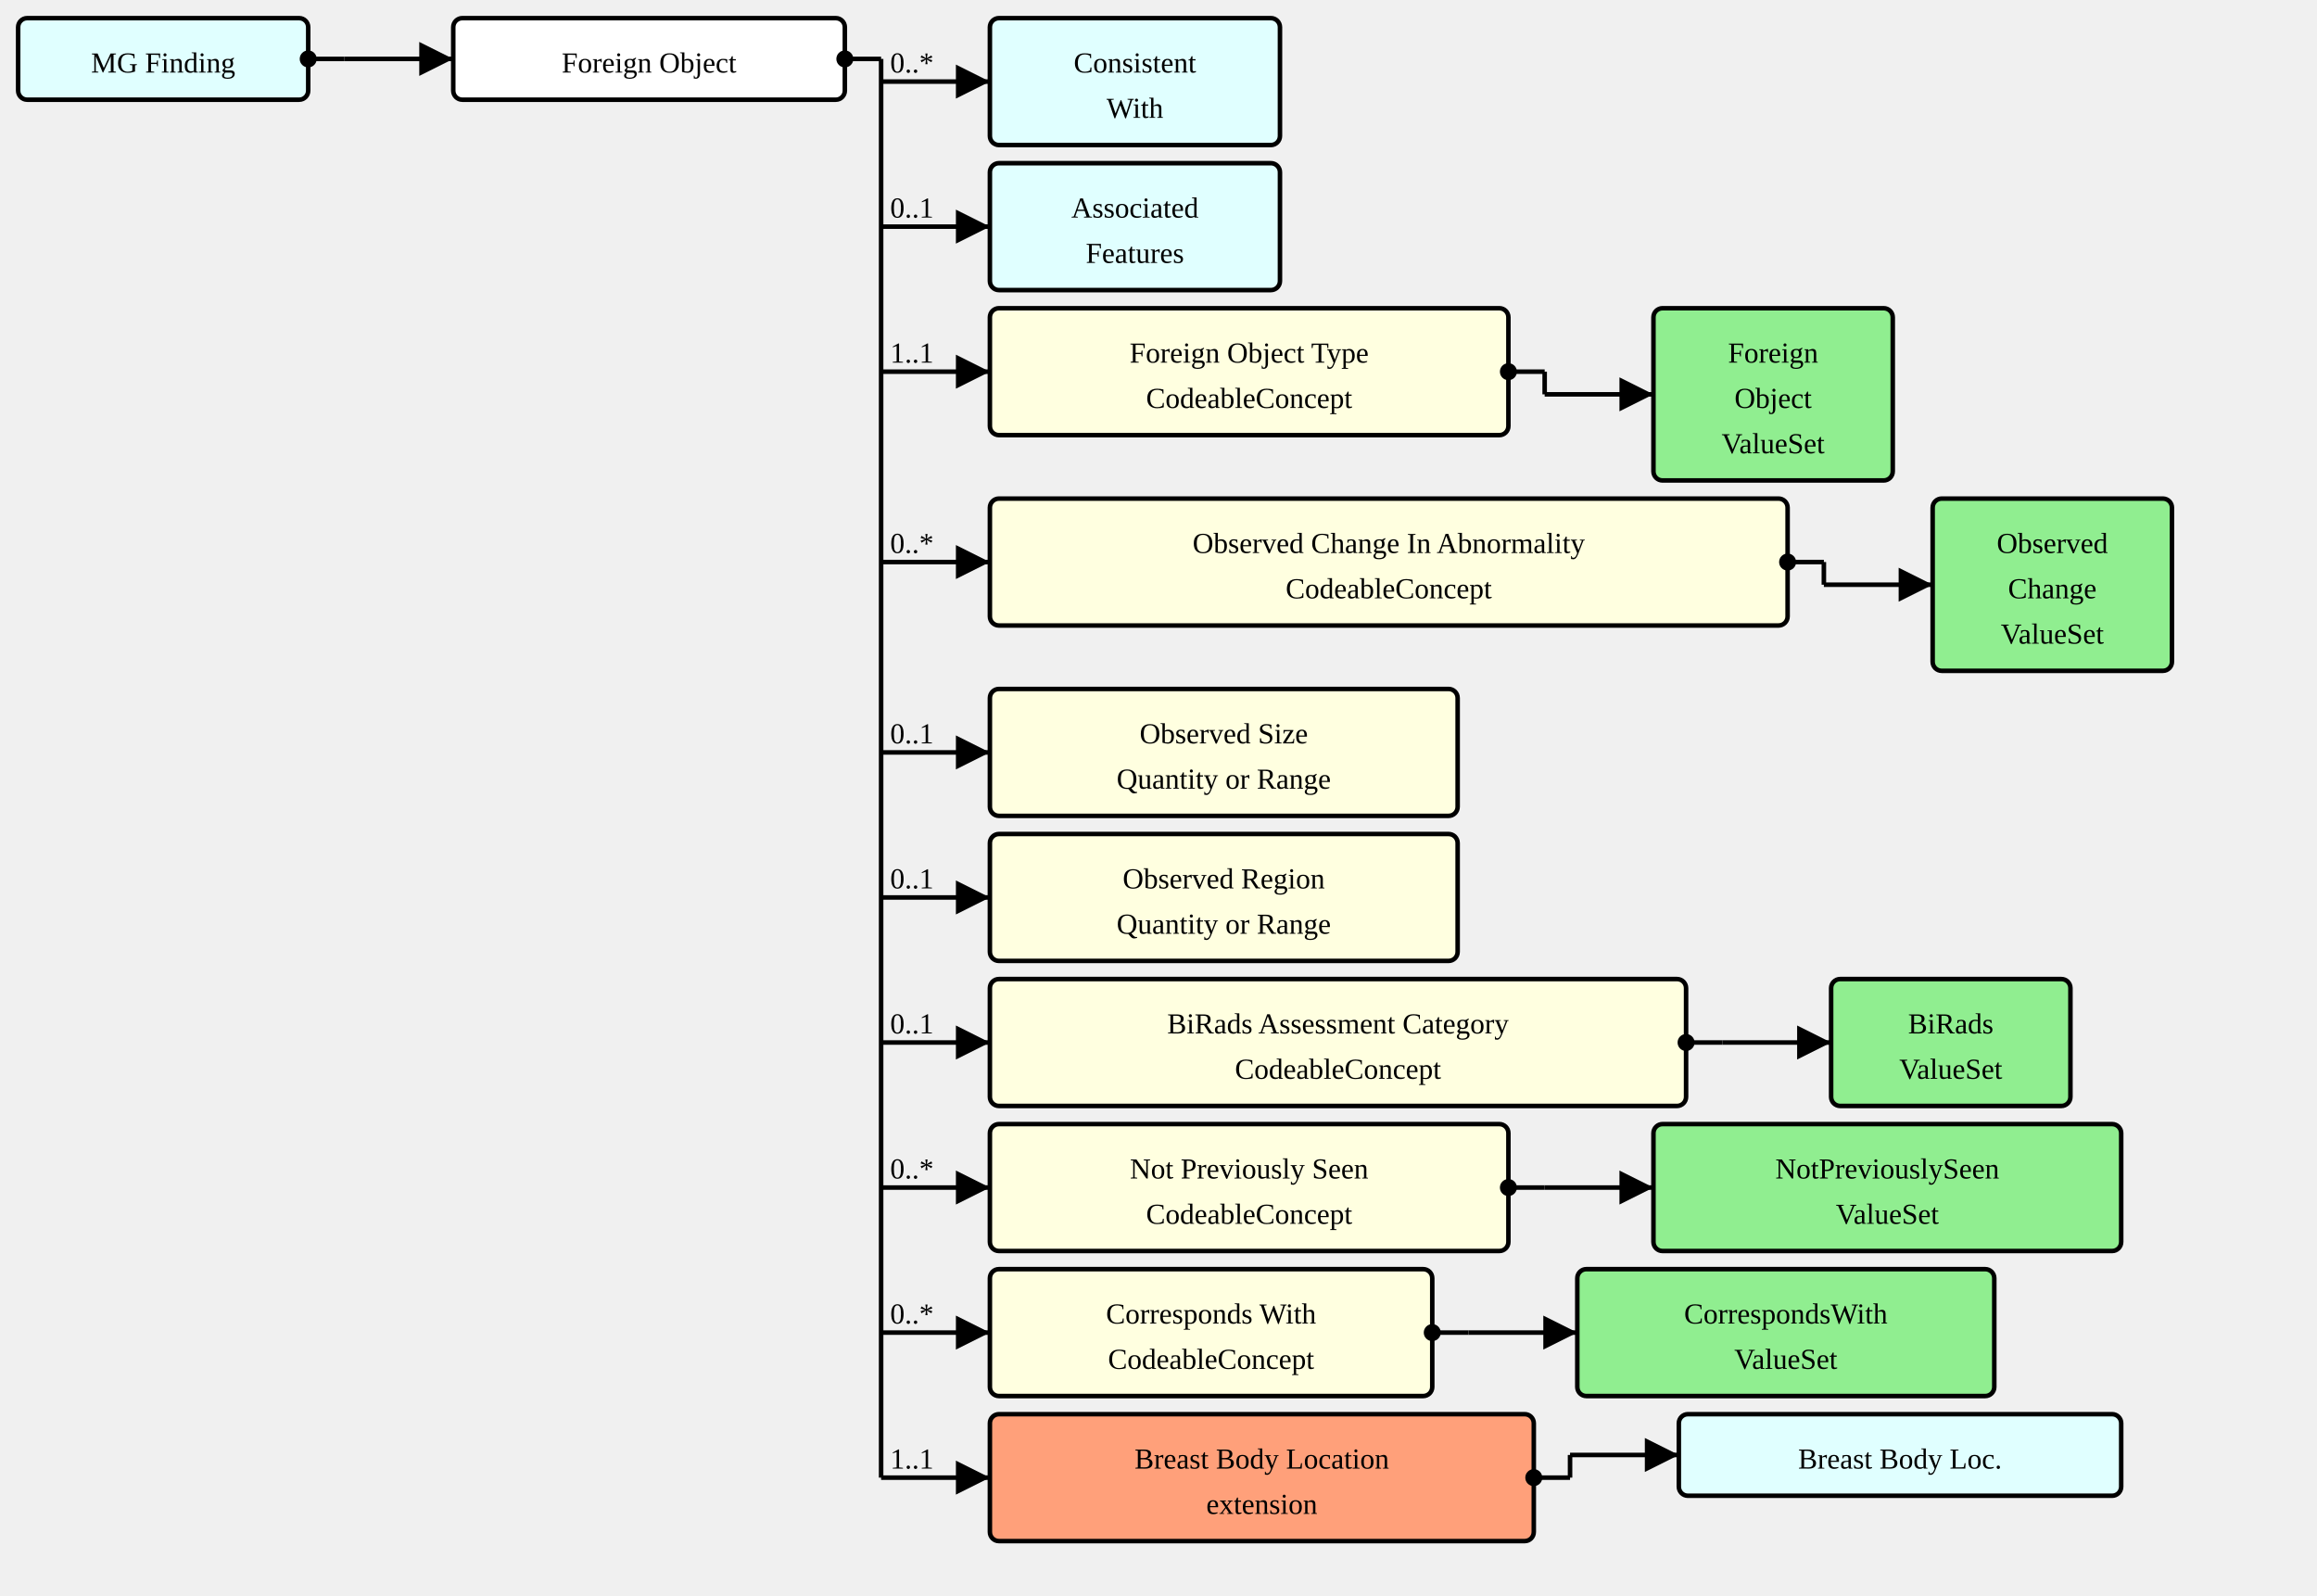
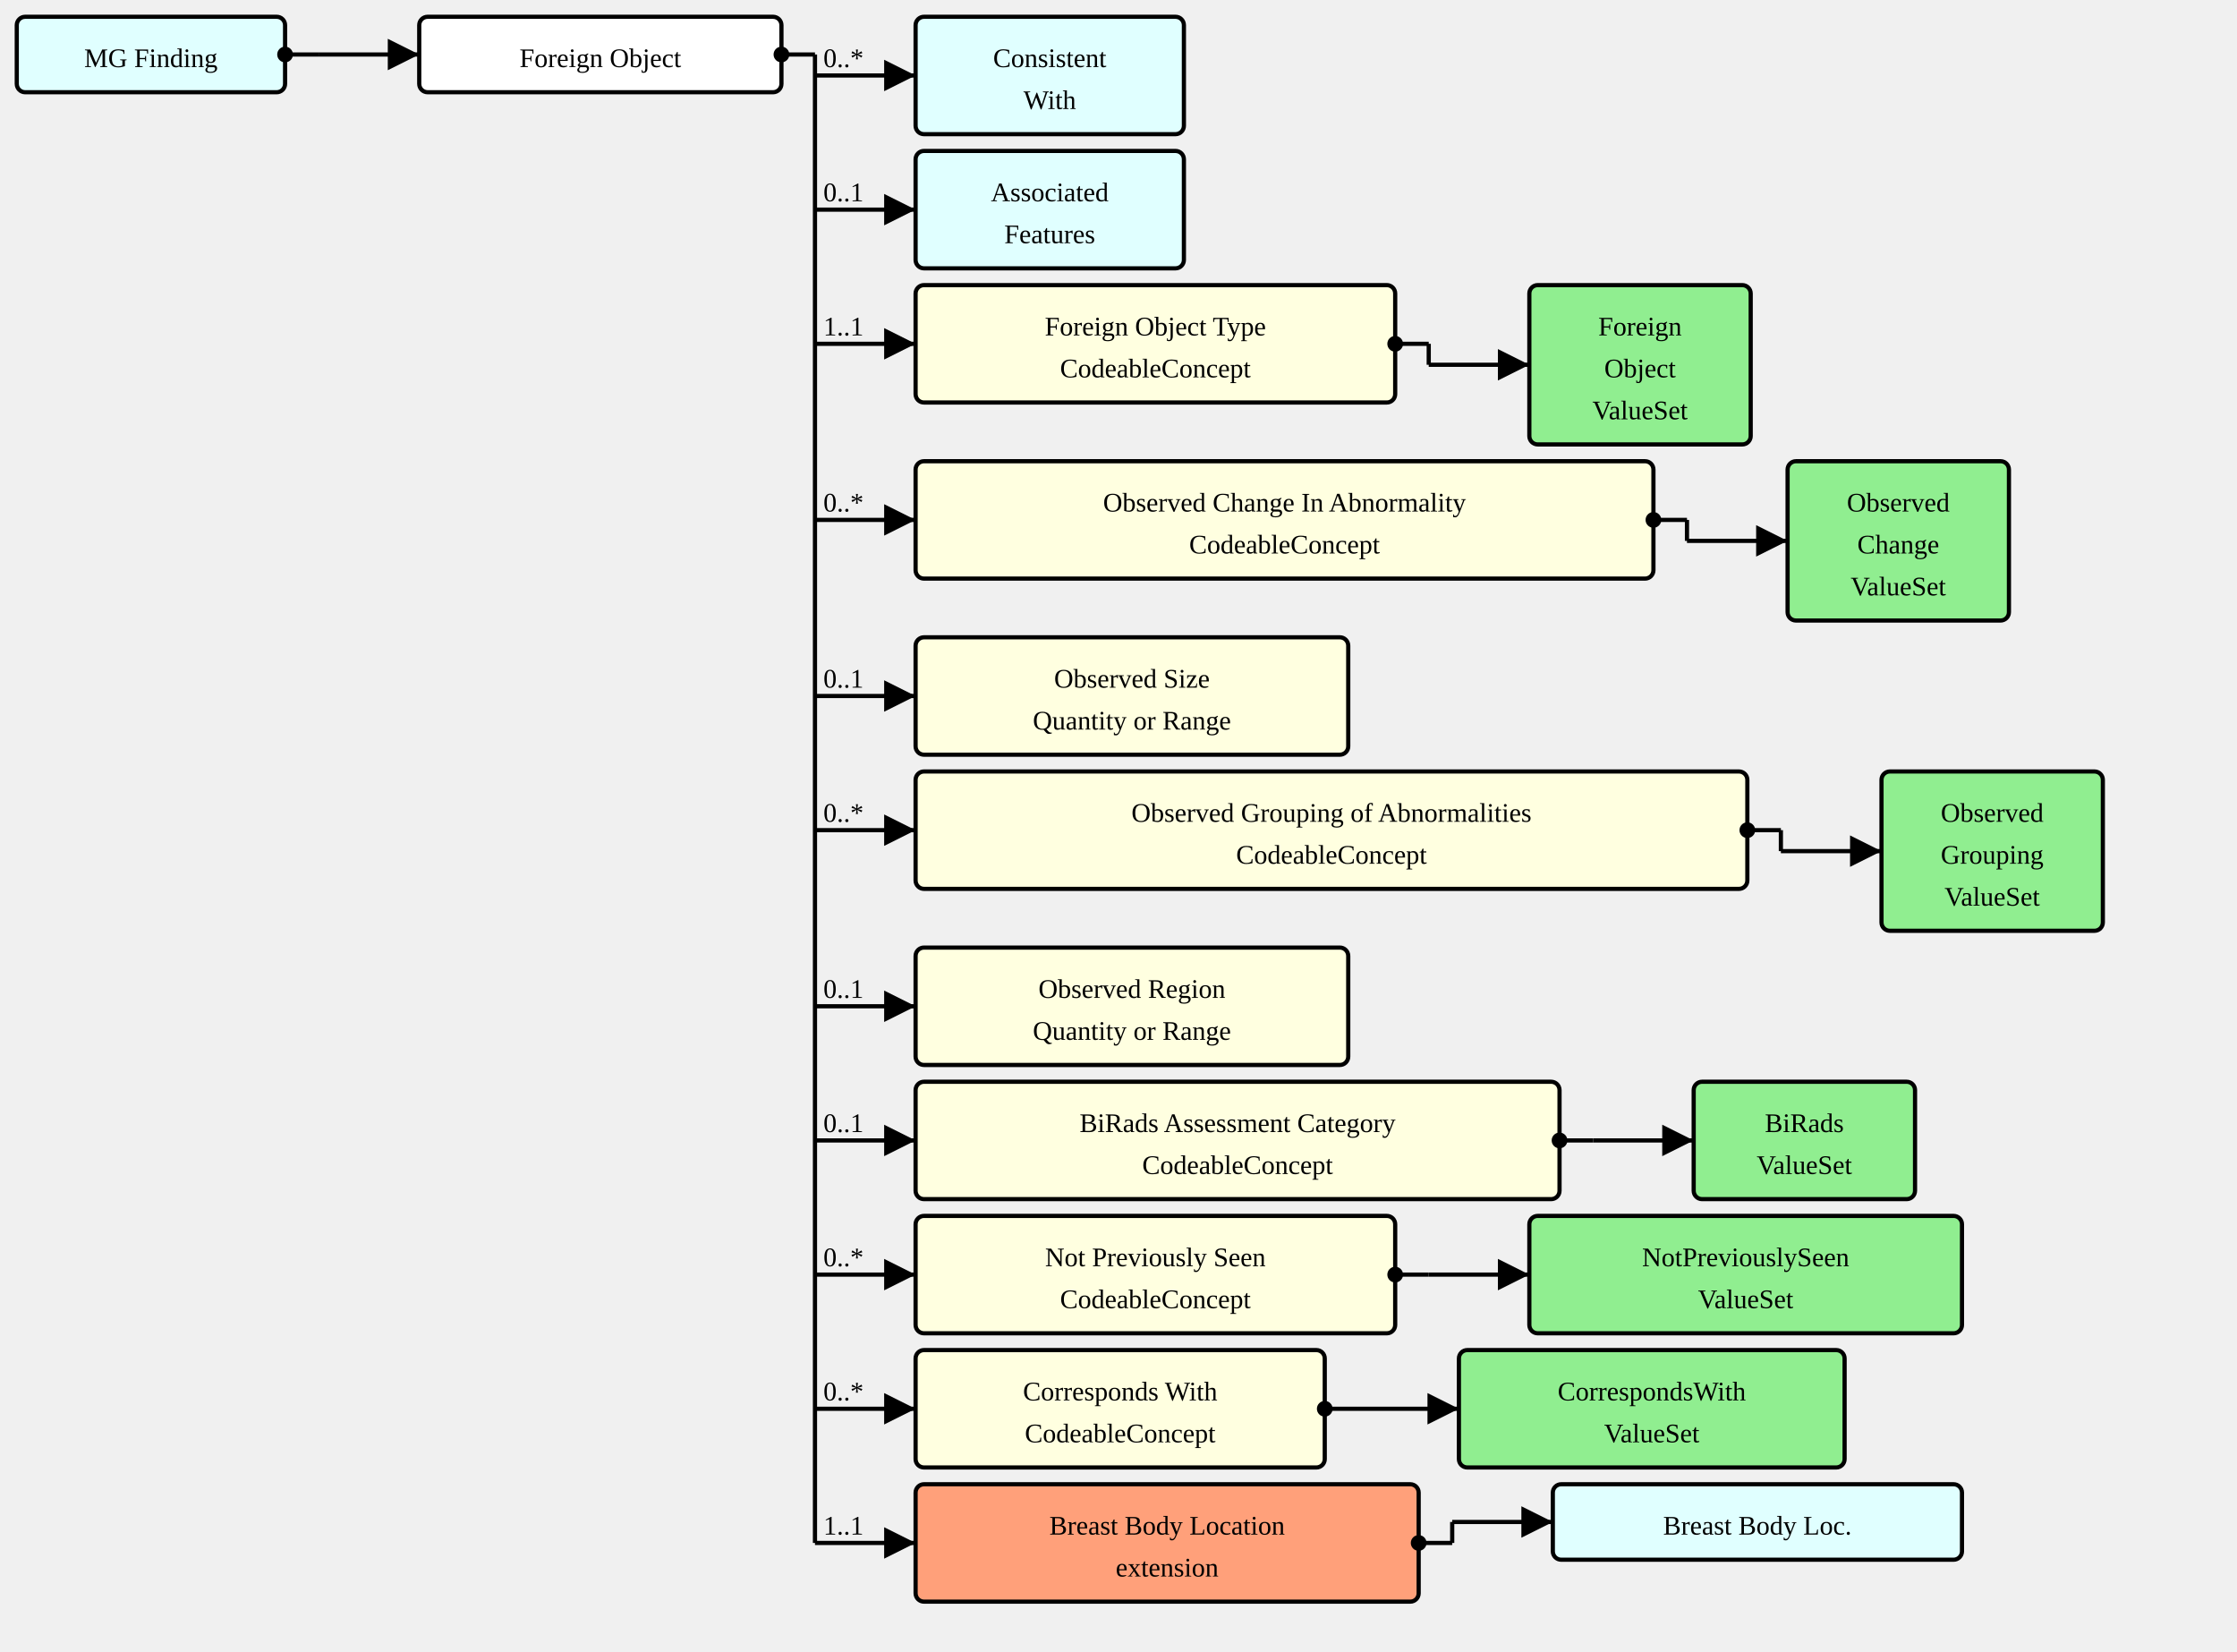
- <svg xmlns="http://www.w3.org/2000/svg" version="1.1" width="958.5" height="660">
+ <svg xmlns="http://www.w3.org/2000/svg" version="1.1" width="1000.5" height="738.75">
  <defs>
    <marker id="arrowStart" markerWidth="3.75" markerHeight="3.75" markerUnits="px" refX="1.875" refY="1.875">
      <circle fill="Black" stroke-width="0" cx="1.875" cy="1.875" r="1.875" />
    </marker>
    <marker id="arrowEnd" markerWidth="7.5" markerHeight="7.5" markerUnits="px" refX="7.5" refY="3.75">
      <polygon fill="Black" stroke-width="0" points="0 0 7.5 3.75 0 7.5" />
    </marker>
  </defs>
  <g>
    <g transform="translate(7.5 7.5)">
      <rect fill="LightCyan" stroke="Black" stroke-width="1.875" x="0" y="0" width="120" height="33.75" rx="3.75" ry="3.75" />
      <a href="./StructureDefinition-MGFinding.html" target="_top">
        <text x="60" y="22.5" text-anchor="middle">MG Finding</text>
      </a>
    </g>
    <line stroke="Black" stroke-width="1.875" marker-end="url(#arrowEnd)" x1="142.5" y1="24.375" x2="187.5" y2="24.375" />
    <text x="146.25" y="20.625" text-anchor="left" />
    <line stroke="Black" stroke-width="1.875" marker-start="url(#arrowStart)" x1="127.5" y1="24.375" x2="142.5" y2="24.375" />
    <line stroke="Black" stroke-width="1.875" x1="142.5" y1="24.375" x2="142.5" y2="24.375" />
  </g>
  <g>
    <g transform="translate(187.5 7.5)">
      <rect fill="White" stroke="Black" stroke-width="1.875" x="0" y="0" width="162" height="33.75" rx="3.75" ry="3.75" />
      <text x="81" y="22.5" text-anchor="middle">Foreign Object</text>
    </g>
    <line stroke="Black" stroke-width="1.875" marker-end="url(#arrowEnd)" x1="364.5" y1="33.75" x2="409.5" y2="33.75" />
    <text x="368.25" y="30" text-anchor="left">0..*</text>
    <line stroke="Black" stroke-width="1.875" marker-end="url(#arrowEnd)" x1="364.5" y1="93.75" x2="409.5" y2="93.75" />
    <text x="368.25" y="90" text-anchor="left">0..1</text>
    <line stroke="Black" stroke-width="1.875" marker-end="url(#arrowEnd)" x1="364.5" y1="153.75" x2="409.5" y2="153.75" />
    <text x="368.25" y="150" text-anchor="left">1..1</text>
    <line stroke="Black" stroke-width="1.875" marker-end="url(#arrowEnd)" x1="364.5" y1="232.5" x2="409.5" y2="232.5" />
    <text x="368.25" y="228.75" text-anchor="left">0..*</text>
    <line stroke="Black" stroke-width="1.875" marker-end="url(#arrowEnd)" x1="364.5" y1="311.25" x2="409.5" y2="311.25" />
    <text x="368.25" y="307.5" text-anchor="left">0..1</text>
    <line stroke="Black" stroke-width="1.875" marker-end="url(#arrowEnd)" x1="364.5" y1="371.25" x2="409.5" y2="371.25" />
-     <text x="368.25" y="367.5" text-anchor="left">0..1</text>
-     <line stroke="Black" stroke-width="1.875" marker-end="url(#arrowEnd)" x1="364.5" y1="431.25" x2="409.5" y2="431.25" />
-     <text x="368.25" y="427.5" text-anchor="left">0..1</text>
-     <line stroke="Black" stroke-width="1.875" marker-end="url(#arrowEnd)" x1="364.5" y1="491.25" x2="409.5" y2="491.25" />
-     <text x="368.25" y="487.5" text-anchor="left">0..*</text>
-     <line stroke="Black" stroke-width="1.875" marker-end="url(#arrowEnd)" x1="364.5" y1="551.25" x2="409.5" y2="551.25" />
-     <text x="368.25" y="547.5" text-anchor="left">0..*</text>
-     <line stroke="Black" stroke-width="1.875" marker-end="url(#arrowEnd)" x1="364.5" y1="611.25" x2="409.5" y2="611.25" />
-     <text x="368.25" y="607.5" text-anchor="left">1..1</text>
+     <text x="368.25" y="367.5" text-anchor="left">0..*</text>
+     <line stroke="Black" stroke-width="1.875" marker-end="url(#arrowEnd)" x1="364.5" y1="450" x2="409.5" y2="450" />
+     <text x="368.25" y="446.25" text-anchor="left">0..1</text>
+     <line stroke="Black" stroke-width="1.875" marker-end="url(#arrowEnd)" x1="364.5" y1="510" x2="409.5" y2="510" />
+     <text x="368.25" y="506.25" text-anchor="left">0..1</text>
+     <line stroke="Black" stroke-width="1.875" marker-end="url(#arrowEnd)" x1="364.5" y1="570" x2="409.5" y2="570" />
+     <text x="368.25" y="566.25" text-anchor="left">0..*</text>
+     <line stroke="Black" stroke-width="1.875" marker-end="url(#arrowEnd)" x1="364.5" y1="630" x2="409.5" y2="630" />
+     <text x="368.25" y="626.25" text-anchor="left">0..*</text>
+     <line stroke="Black" stroke-width="1.875" marker-end="url(#arrowEnd)" x1="364.5" y1="690" x2="409.5" y2="690" />
+     <text x="368.25" y="686.25" text-anchor="left">1..1</text>
    <line stroke="Black" stroke-width="1.875" marker-start="url(#arrowStart)" x1="349.5" y1="24.375" x2="364.5" y2="24.375" />
-     <line stroke="Black" stroke-width="1.875" x1="364.5" y1="24.375" x2="364.5" y2="611.25" />
+     <line stroke="Black" stroke-width="1.875" x1="364.5" y1="24.375" x2="364.5" y2="690" />
  </g>
  <g>
    <g transform="translate(409.5 7.5)">
      <rect fill="LightCyan" stroke="Black" stroke-width="1.875" x="0" y="0" width="120" height="52.5" rx="3.75" ry="3.75" />
      <a href="./StructureDefinition-ConsistentWith.html" target="_top">
        <text x="60" y="22.5" text-anchor="middle">Consistent</text>
      </a>
      <a href="./StructureDefinition-ConsistentWith.html" target="_top">
        <text x="60" y="41.25" text-anchor="middle">With</text>
      </a>
    </g>
  </g>
  <g>
    <g transform="translate(409.5 67.5)">
      <rect fill="LightCyan" stroke="Black" stroke-width="1.875" x="0" y="0" width="120" height="52.5" rx="3.75" ry="3.75" />
      <a href="./StructureDefinition-AssociatedFeatures.html" target="_top">
        <text x="60" y="22.5" text-anchor="middle">Associated</text>
      </a>
      <a href="./StructureDefinition-AssociatedFeatures.html" target="_top">
        <text x="60" y="41.25" text-anchor="middle">Features</text>
      </a>
    </g>
  </g>
  <g>
    <g transform="translate(409.5 127.5)">
      <a href="StructureDefinition-AbnormalityForeignObject-definitions.html#Observation.component:abnormalityForeignObjectType" target="_top">
        <rect fill="LightYellow" stroke="Black" stroke-width="1.875" x="0" y="0" width="214.5" height="52.5" rx="3.75" ry="3.75" />
      </a>
      <a href="StructureDefinition-AbnormalityForeignObject-definitions.html#Observation.component:abnormalityForeignObjectType" target="_top">
        <text x="107.25" y="22.5" text-anchor="middle">Foreign Object Type</text>
      </a>
      <a href="StructureDefinition-AbnormalityForeignObject-definitions.html#Observation.component:abnormalityForeignObjectType" target="_top">
        <text x="107.25" y="41.25" text-anchor="middle">CodeableConcept</text>
      </a>
    </g>
    <line stroke="Black" stroke-width="1.875" marker-end="url(#arrowEnd)" x1="639" y1="163.125" x2="684" y2="163.125" />
    <line stroke="Black" stroke-width="1.875" marker-start="url(#arrowStart)" x1="624" y1="153.75" x2="639" y2="153.75" />
    <line stroke="Black" stroke-width="1.875" x1="639" y1="153.75" x2="639" y2="163.125" />
  </g>
  <g>
    <g transform="translate(684 127.5)">
      <rect fill="LightGreen" stroke="Black" stroke-width="1.875" x="0" y="0" width="99" height="71.25" rx="3.75" ry="3.75" />
      <a href="./ValueSet-ForeignObjectVS.html" target="_top">
        <text x="49.5" y="22.5" text-anchor="middle">Foreign</text>
      </a>
      <a href="./ValueSet-ForeignObjectVS.html" target="_top">
        <text x="49.5" y="41.25" text-anchor="middle">Object</text>
      </a>
      <a href="./ValueSet-ForeignObjectVS.html" target="_top">
        <text x="49.5" y="60" text-anchor="middle">ValueSet</text>
      </a>
    </g>
  </g>
  <g>
    <g transform="translate(409.5 206.25)">
      <a href="StructureDefinition-AbnormalityForeignObject-definitions.html#Observation.component:observedChanges" target="_top">
        <rect fill="LightYellow" stroke="Black" stroke-width="1.875" x="0" y="0" width="330" height="52.5" rx="3.75" ry="3.75" />
      </a>
      <a href="StructureDefinition-AbnormalityForeignObject-definitions.html#Observation.component:observedChanges" target="_top">
        <text x="165" y="22.5" text-anchor="middle">Observed Change In Abnormality</text>
      </a>
      <a href="StructureDefinition-AbnormalityForeignObject-definitions.html#Observation.component:observedChanges" target="_top">
        <text x="165" y="41.25" text-anchor="middle">CodeableConcept</text>
      </a>
    </g>
    <line stroke="Black" stroke-width="1.875" marker-end="url(#arrowEnd)" x1="754.5" y1="241.875" x2="799.5" y2="241.875" />
    <line stroke="Black" stroke-width="1.875" marker-start="url(#arrowStart)" x1="739.5" y1="232.5" x2="754.5" y2="232.5" />
    <line stroke="Black" stroke-width="1.875" x1="754.5" y1="232.5" x2="754.5" y2="241.875" />
  </g>
  <g>
    <g transform="translate(799.5 206.25)">
      <rect fill="LightGreen" stroke="Black" stroke-width="1.875" x="0" y="0" width="99" height="71.25" rx="3.75" ry="3.75" />
      <a href="./ValueSet-ObservedChangesVS.html" target="_top">
        <text x="49.5" y="22.5" text-anchor="middle">Observed</text>
      </a>
      <a href="./ValueSet-ObservedChangesVS.html" target="_top">
        <text x="49.5" y="41.25" text-anchor="middle">Change</text>
      </a>
      <a href="./ValueSet-ObservedChangesVS.html" target="_top">
        <text x="49.5" y="60" text-anchor="middle">ValueSet</text>
      </a>
    </g>
  </g>
  <g>
    <g transform="translate(409.5 285)">
      <a href="StructureDefinition-AbnormalityForeignObject-definitions.html#Observation.component:observedSize" target="_top">
        <rect fill="LightYellow" stroke="Black" stroke-width="1.875" x="0" y="0" width="193.5" height="52.5" rx="3.75" ry="3.75" />
      </a>
      <a href="StructureDefinition-AbnormalityForeignObject-definitions.html#Observation.component:observedSize" target="_top">
        <text x="96.75" y="22.5" text-anchor="middle">Observed Size</text>
      </a>
      <a href="StructureDefinition-AbnormalityForeignObject-definitions.html#Observation.component:observedSize" target="_top">
        <text x="96.75" y="41.25" text-anchor="middle">Quantity or Range</text>
      </a>
    </g>
  </g>
  <g>
    <g transform="translate(409.5 345)">
+       <a href="StructureDefinition-AbnormalityForeignObject-definitions.html#Observation.component:observedGrouping" target="_top">
+         <rect fill="LightYellow" stroke="Black" stroke-width="1.875" x="0" y="0" width="372" height="52.5" rx="3.75" ry="3.75" />
+       </a>
+       <a href="StructureDefinition-AbnormalityForeignObject-definitions.html#Observation.component:observedGrouping" target="_top">
+         <text x="186" y="22.5" text-anchor="middle">Observed Grouping of Abnormalities</text>
+       </a>
+       <a href="StructureDefinition-AbnormalityForeignObject-definitions.html#Observation.component:observedGrouping" target="_top">
+         <text x="186" y="41.25" text-anchor="middle">CodeableConcept</text>
+       </a>
+     </g>
+     <line stroke="Black" stroke-width="1.875" marker-end="url(#arrowEnd)" x1="796.5" y1="380.625" x2="841.5" y2="380.625" />
+     <line stroke="Black" stroke-width="1.875" marker-start="url(#arrowStart)" x1="781.5" y1="371.25" x2="796.5" y2="371.25" />
+     <line stroke="Black" stroke-width="1.875" x1="796.5" y1="371.25" x2="796.5" y2="380.625" />
+   </g>
+   <g>
+     <g transform="translate(841.5 345)">
+       <rect fill="LightGreen" stroke="Black" stroke-width="1.875" x="0" y="0" width="99" height="71.25" rx="3.75" ry="3.75" />
+       <a href="./ValueSet-ObservedGroupingVS.html" target="_top">
+         <text x="49.5" y="22.5" text-anchor="middle">Observed</text>
+       </a>
+       <a href="./ValueSet-ObservedGroupingVS.html" target="_top">
+         <text x="49.5" y="41.25" text-anchor="middle">Grouping</text>
+       </a>
+       <a href="./ValueSet-ObservedGroupingVS.html" target="_top">
+         <text x="49.5" y="60" text-anchor="middle">ValueSet</text>
+       </a>
+     </g>
+   </g>
+   <g>
+     <g transform="translate(409.5 423.75)">
      <a href="StructureDefinition-AbnormalityForeignObject-definitions.html#Observation.component:observedRegion" target="_top">
        <rect fill="LightYellow" stroke="Black" stroke-width="1.875" x="0" y="0" width="193.5" height="52.5" rx="3.75" ry="3.75" />
      </a>
      <a href="StructureDefinition-AbnormalityForeignObject-definitions.html#Observation.component:observedRegion" target="_top">
        <text x="96.75" y="22.5" text-anchor="middle">Observed Region</text>
      </a>
      <a href="StructureDefinition-AbnormalityForeignObject-definitions.html#Observation.component:observedRegion" target="_top">
        <text x="96.75" y="41.25" text-anchor="middle">Quantity or Range</text>
      </a>
    </g>
  </g>
  <g>
-     <g transform="translate(409.5 405)">
+     <g transform="translate(409.5 483.75)">
      <a href="StructureDefinition-AbnormalityForeignObject-definitions.html#Observation.component:biRadsAssessmentCategory" target="_top">
        <rect fill="LightYellow" stroke="Black" stroke-width="1.875" x="0" y="0" width="288" height="52.5" rx="3.75" ry="3.75" />
      </a>
      <a href="StructureDefinition-AbnormalityForeignObject-definitions.html#Observation.component:biRadsAssessmentCategory" target="_top">
        <text x="144" y="22.5" text-anchor="middle">BiRads Assessment Category</text>
      </a>
      <a href="StructureDefinition-AbnormalityForeignObject-definitions.html#Observation.component:biRadsAssessmentCategory" target="_top">
        <text x="144" y="41.25" text-anchor="middle">CodeableConcept</text>
      </a>
    </g>
-     <line stroke="Black" stroke-width="1.875" marker-end="url(#arrowEnd)" x1="712.5" y1="431.25" x2="757.5" y2="431.25" />
-     <line stroke="Black" stroke-width="1.875" marker-start="url(#arrowStart)" x1="697.5" y1="431.25" x2="712.5" y2="431.25" />
-     <line stroke="Black" stroke-width="1.875" x1="712.5" y1="431.25" x2="712.5" y2="431.25" />
-   </g>
-   <g>
-     <g transform="translate(757.5 405)">
+     <line stroke="Black" stroke-width="1.875" marker-end="url(#arrowEnd)" x1="712.5" y1="510" x2="757.5" y2="510" />
+     <line stroke="Black" stroke-width="1.875" marker-start="url(#arrowStart)" x1="697.5" y1="510" x2="712.5" y2="510" />
+     <line stroke="Black" stroke-width="1.875" x1="712.5" y1="510" x2="712.5" y2="510" />
+   </g>
+   <g>
+     <g transform="translate(757.5 483.75)">
      <rect fill="LightGreen" stroke="Black" stroke-width="1.875" x="0" y="0" width="99" height="52.5" rx="3.75" ry="3.75" />
      <a href="./ValueSet-BiRadsAssessmentCategoriesVS.html" target="_top">
        <text x="49.5" y="22.5" text-anchor="middle">BiRads</text>
      </a>
      <a href="./ValueSet-BiRadsAssessmentCategoriesVS.html" target="_top">
        <text x="49.5" y="41.25" text-anchor="middle">ValueSet</text>
      </a>
    </g>
  </g>
  <g>
-     <g transform="translate(409.5 465)">
+     <g transform="translate(409.5 543.75)">
      <a href="StructureDefinition-AbnormalityForeignObject-definitions.html#Observation.component:notPreviouslySeen" target="_top">
        <rect fill="LightYellow" stroke="Black" stroke-width="1.875" x="0" y="0" width="214.5" height="52.5" rx="3.75" ry="3.75" />
      </a>
      <a href="StructureDefinition-AbnormalityForeignObject-definitions.html#Observation.component:notPreviouslySeen" target="_top">
        <text x="107.25" y="22.5" text-anchor="middle">Not Previously Seen</text>
      </a>
      <a href="StructureDefinition-AbnormalityForeignObject-definitions.html#Observation.component:notPreviouslySeen" target="_top">
        <text x="107.25" y="41.25" text-anchor="middle">CodeableConcept</text>
      </a>
    </g>
-     <line stroke="Black" stroke-width="1.875" marker-end="url(#arrowEnd)" x1="639" y1="491.25" x2="684" y2="491.25" />
-     <line stroke="Black" stroke-width="1.875" marker-start="url(#arrowStart)" x1="624" y1="491.25" x2="639" y2="491.25" />
-     <line stroke="Black" stroke-width="1.875" x1="639" y1="491.25" x2="639" y2="491.25" />
-   </g>
-   <g>
-     <g transform="translate(684 465)">
+     <line stroke="Black" stroke-width="1.875" marker-end="url(#arrowEnd)" x1="639" y1="570" x2="684" y2="570" />
+     <line stroke="Black" stroke-width="1.875" marker-start="url(#arrowStart)" x1="624" y1="570" x2="639" y2="570" />
+     <line stroke="Black" stroke-width="1.875" x1="639" y1="570" x2="639" y2="570" />
+   </g>
+   <g>
+     <g transform="translate(684 543.75)">
      <rect fill="LightGreen" stroke="Black" stroke-width="1.875" x="0" y="0" width="193.5" height="52.5" rx="3.75" ry="3.75" />
      <a href="./ValueSet-NotPreviouslySeenVS.html" target="_top">
        <text x="96.75" y="22.5" text-anchor="middle">NotPreviouslySeen</text>
      </a>
      <a href="./ValueSet-NotPreviouslySeenVS.html" target="_top">
        <text x="96.75" y="41.25" text-anchor="middle">ValueSet</text>
      </a>
    </g>
  </g>
  <g>
-     <g transform="translate(409.5 525)">
+     <g transform="translate(409.5 603.75)">
      <a href="StructureDefinition-AbnormalityForeignObject-definitions.html#Observation.component:correspondsWith" target="_top">
        <rect fill="LightYellow" stroke="Black" stroke-width="1.875" x="0" y="0" width="183" height="52.5" rx="3.75" ry="3.75" />
      </a>
      <a href="StructureDefinition-AbnormalityForeignObject-definitions.html#Observation.component:correspondsWith" target="_top">
        <text x="91.5" y="22.5" text-anchor="middle">Corresponds With</text>
      </a>
      <a href="StructureDefinition-AbnormalityForeignObject-definitions.html#Observation.component:correspondsWith" target="_top">
        <text x="91.5" y="41.25" text-anchor="middle">CodeableConcept</text>
      </a>
    </g>
-     <line stroke="Black" stroke-width="1.875" marker-end="url(#arrowEnd)" x1="607.5" y1="551.25" x2="652.5" y2="551.25" />
-     <line stroke="Black" stroke-width="1.875" marker-start="url(#arrowStart)" x1="592.5" y1="551.25" x2="607.5" y2="551.25" />
-     <line stroke="Black" stroke-width="1.875" x1="607.5" y1="551.25" x2="607.5" y2="551.25" />
-   </g>
-   <g>
-     <g transform="translate(652.5 525)">
+     <line stroke="Black" stroke-width="1.875" marker-end="url(#arrowEnd)" x1="607.5" y1="630" x2="652.5" y2="630" />
+     <line stroke="Black" stroke-width="1.875" marker-start="url(#arrowStart)" x1="592.5" y1="630" x2="607.5" y2="630" />
+     <line stroke="Black" stroke-width="1.875" x1="607.5" y1="630" x2="607.5" y2="630" />
+   </g>
+   <g>
+     <g transform="translate(652.5 603.75)">
      <rect fill="LightGreen" stroke="Black" stroke-width="1.875" x="0" y="0" width="172.5" height="52.5" rx="3.75" ry="3.75" />
      <a href="./ValueSet-CorrespondsWithVS.html" target="_top">
        <text x="86.25" y="22.5" text-anchor="middle">CorrespondsWith</text>
      </a>
      <a href="./ValueSet-CorrespondsWithVS.html" target="_top">
        <text x="86.25" y="41.25" text-anchor="middle">ValueSet</text>
      </a>
    </g>
  </g>
  <g>
-     <g transform="translate(409.5 585)">
+     <g transform="translate(409.5 663.75)">
      <a href="StructureDefinition-AbnormalityForeignObject-definitions.html#Observation.bodySite.extension:breastBodyLocation" target="_top">
        <rect fill="LightSalmon" stroke="Black" stroke-width="1.875" x="0" y="0" width="225" height="52.5" rx="3.75" ry="3.75" />
      </a>
      <a href="StructureDefinition-AbnormalityForeignObject-definitions.html#Observation.bodySite.extension:breastBodyLocation" target="_top">
        <text x="112.5" y="22.5" text-anchor="middle">Breast Body Location</text>
      </a>
      <a href="StructureDefinition-AbnormalityForeignObject-definitions.html#Observation.bodySite.extension:breastBodyLocation" target="_top">
        <text x="112.5" y="41.25" text-anchor="middle">extension</text>
      </a>
    </g>
-     <line stroke="Black" stroke-width="1.875" marker-end="url(#arrowEnd)" x1="649.5" y1="601.875" x2="694.5" y2="601.875" />
-     <line stroke="Black" stroke-width="1.875" marker-start="url(#arrowStart)" x1="634.5" y1="611.25" x2="649.5" y2="611.25" />
-     <line stroke="Black" stroke-width="1.875" x1="649.5" y1="601.875" x2="649.5" y2="611.25" />
-   </g>
-   <g>
-     <g transform="translate(694.5 585)">
+     <line stroke="Black" stroke-width="1.875" marker-end="url(#arrowEnd)" x1="649.5" y1="680.625" x2="694.5" y2="680.625" />
+     <line stroke="Black" stroke-width="1.875" marker-start="url(#arrowStart)" x1="634.5" y1="690" x2="649.5" y2="690" />
+     <line stroke="Black" stroke-width="1.875" x1="649.5" y1="680.625" x2="649.5" y2="690" />
+   </g>
+   <g>
+     <g transform="translate(694.5 663.75)">
      <rect fill="LightCyan" stroke="Black" stroke-width="1.875" x="0" y="0" width="183" height="33.75" rx="3.75" ry="3.75" />
      <a href="./StructureDefinition-BreastBodyLocationExtension.html" target="_top">
        <text x="91.5" y="22.5" text-anchor="middle">Breast Body Loc.</text>
      </a>
    </g>
  </g>
</svg>
